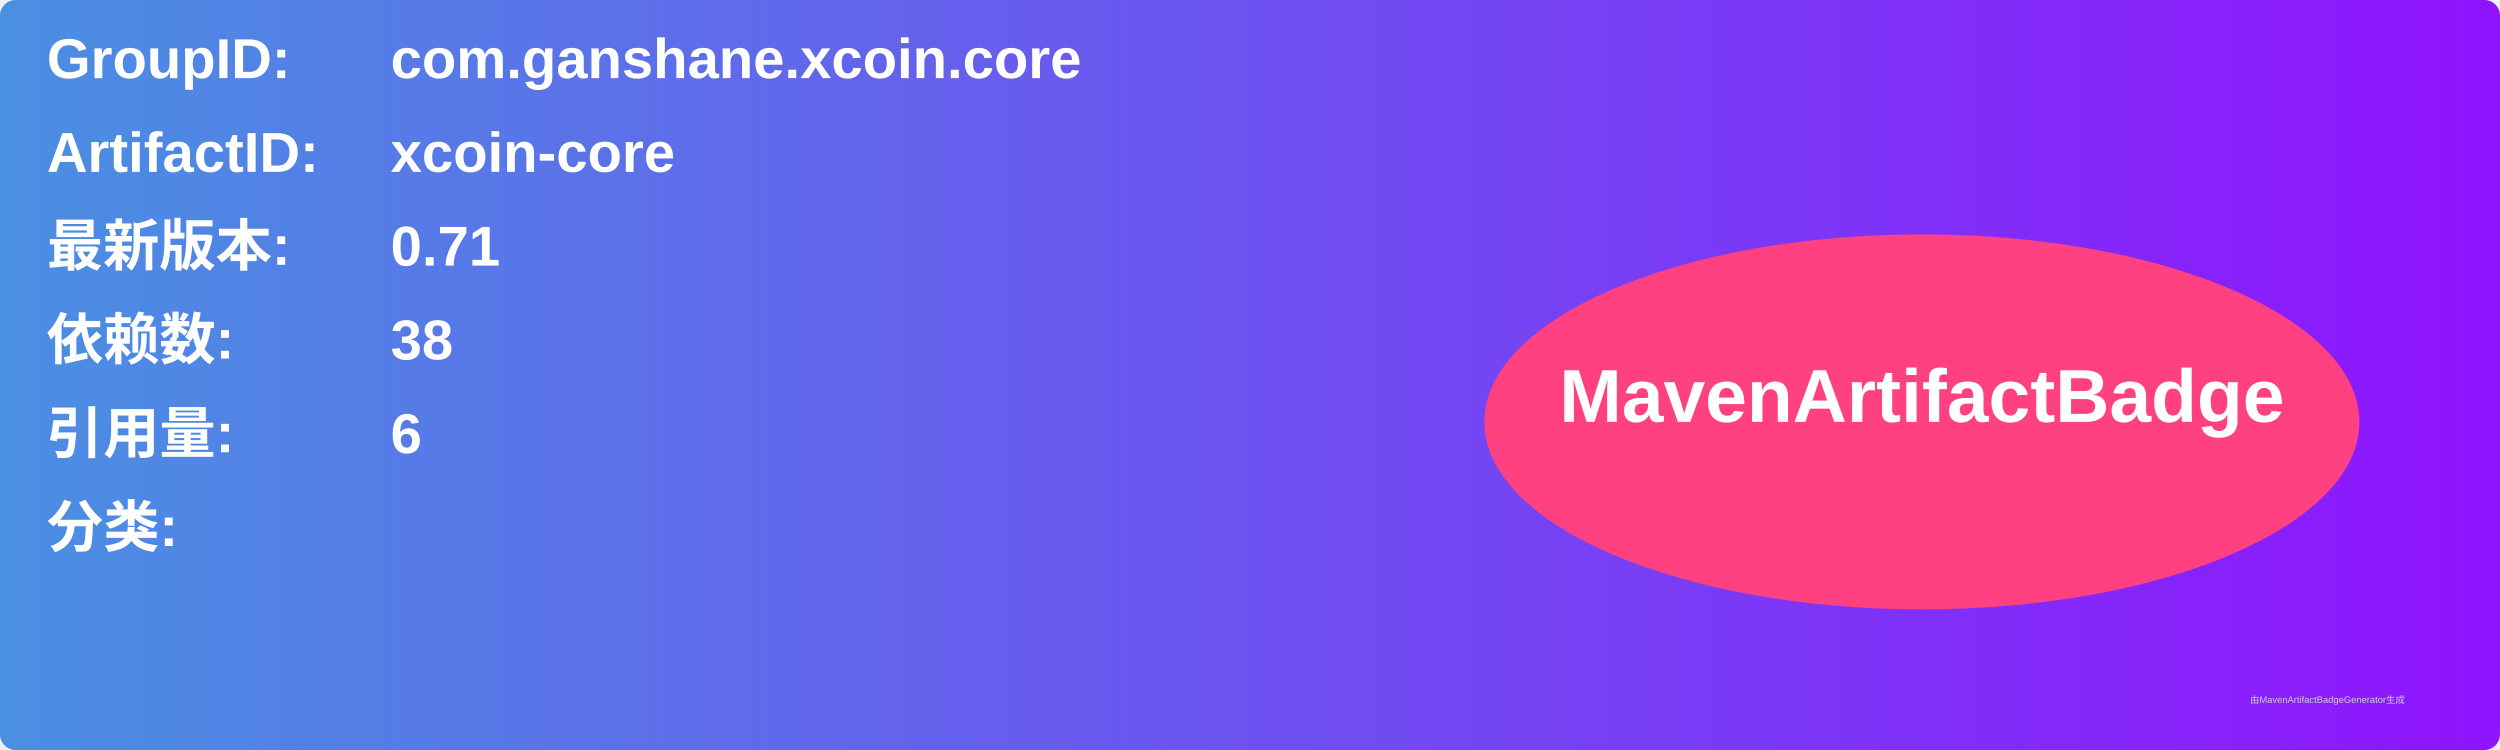
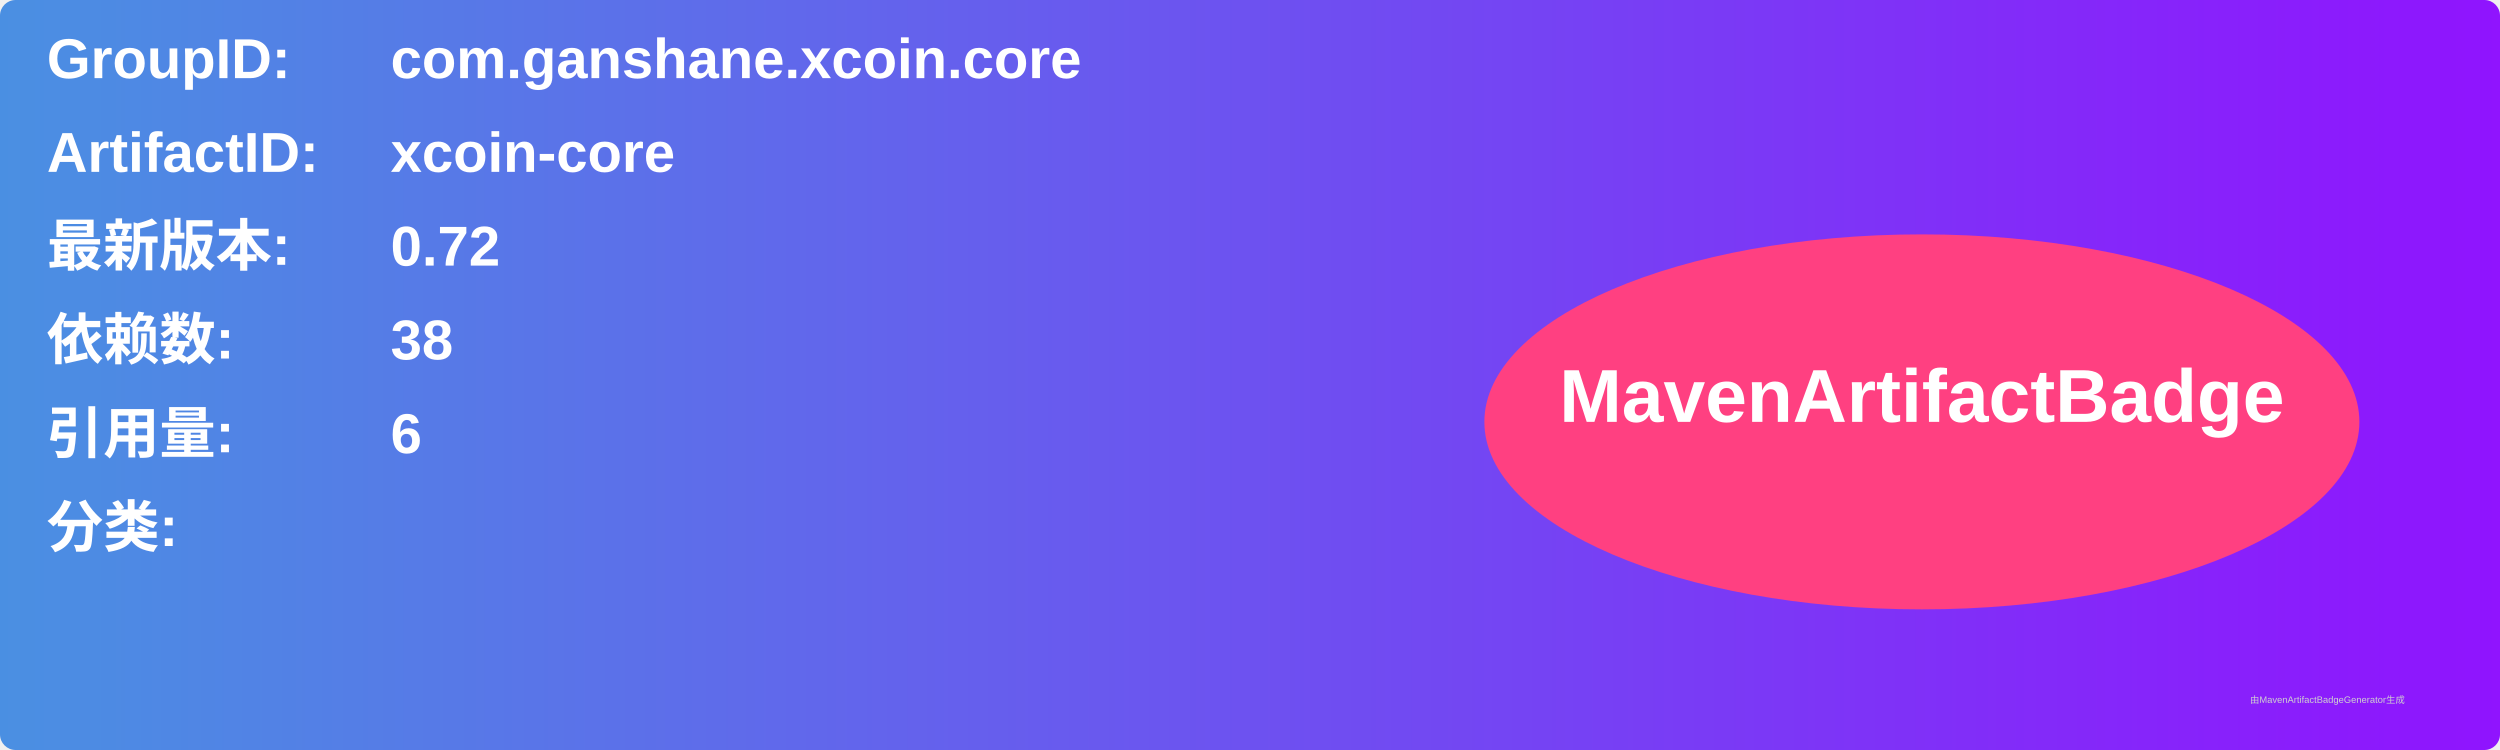
<svg xmlns="http://www.w3.org/2000/svg" width="800" height="240" viewBox="0 0 800 240">
  <linearGradient id="grad" x1="0%" y1="0%" x2="100%" y2="0%">
    <stop offset="0%" stop-color="#4a90e2" />
    <stop offset="100%" stop-color="#9013fe" />
  </linearGradient>
  <rect width="100%" height="100%" rx="5" ry="5" fill="url(#grad)" />
  <g transform="translate(15, 15)">
    <text x="0" y="10" font-family="Arial" font-size="18" fill="white" font-weight="bold" width="260">GroupID:</text>
    <text x="110" y="10" font-family="Arial" font-size="18" fill="white" font-weight="bold" width="460">com.ganshane.xcoin.core</text>
    <text x="0" y="40" font-family="Arial" font-size="18" fill="white" font-weight="bold" width="260">ArtifactID:</text>
    <text x="110" y="40" font-family="Arial" font-size="18" fill="white" font-weight="bold" width="460">xcoin-core</text>
    <text x="0" y="70" font-family="Arial" font-size="18" fill="white" font-weight="bold">最新版本:</text>
    <text x="110" y="70" font-family="Arial" font-size="18" fill="white" font-weight="bold">
-       <tspan font-weight="bold">0.71</tspan>
+       <tspan font-weight="bold">0.72</tspan>
    </text>
    <text x="0" y="100" font-family="Arial" font-size="18" fill="white" font-weight="bold">依赖数: </text>
    <text x="110" y="100" font-family="Arial" font-size="18" fill="white">
      <tspan font-weight="bold">38</tspan>
    </text>
    <text x="0" y="130" font-family="Arial" font-size="18" fill="white" font-weight="bold">引用量: </text>
    <text x="110" y="130" font-family="Arial" font-size="18" fill="white">
      <tspan font-weight="bold">6</tspan>
    </text>
    <text x="0" y="160" font-family="Arial" font-size="18" fill="white" font-weight="bold">分类:</text>
    <text x="10" y="190" font-family="Arial" font-size="10" fill="white">
      <tspan font-weight="bold" />
    </text>
    <ellipse cx="600" cy="120" rx="140" ry="60" fill="#ff4081" />
    <text x="600" y="120" text-anchor="middle" font-family="Arial" font-size="24" fill="white" font-weight="bold">MavenArtifactBadge</text>
  </g>
  <text x="720" y="225" font-family="Arial" font-size="3" fill="#d0d0d0">由MavenArtifactBadgeGenerator生成</text>
</svg>
